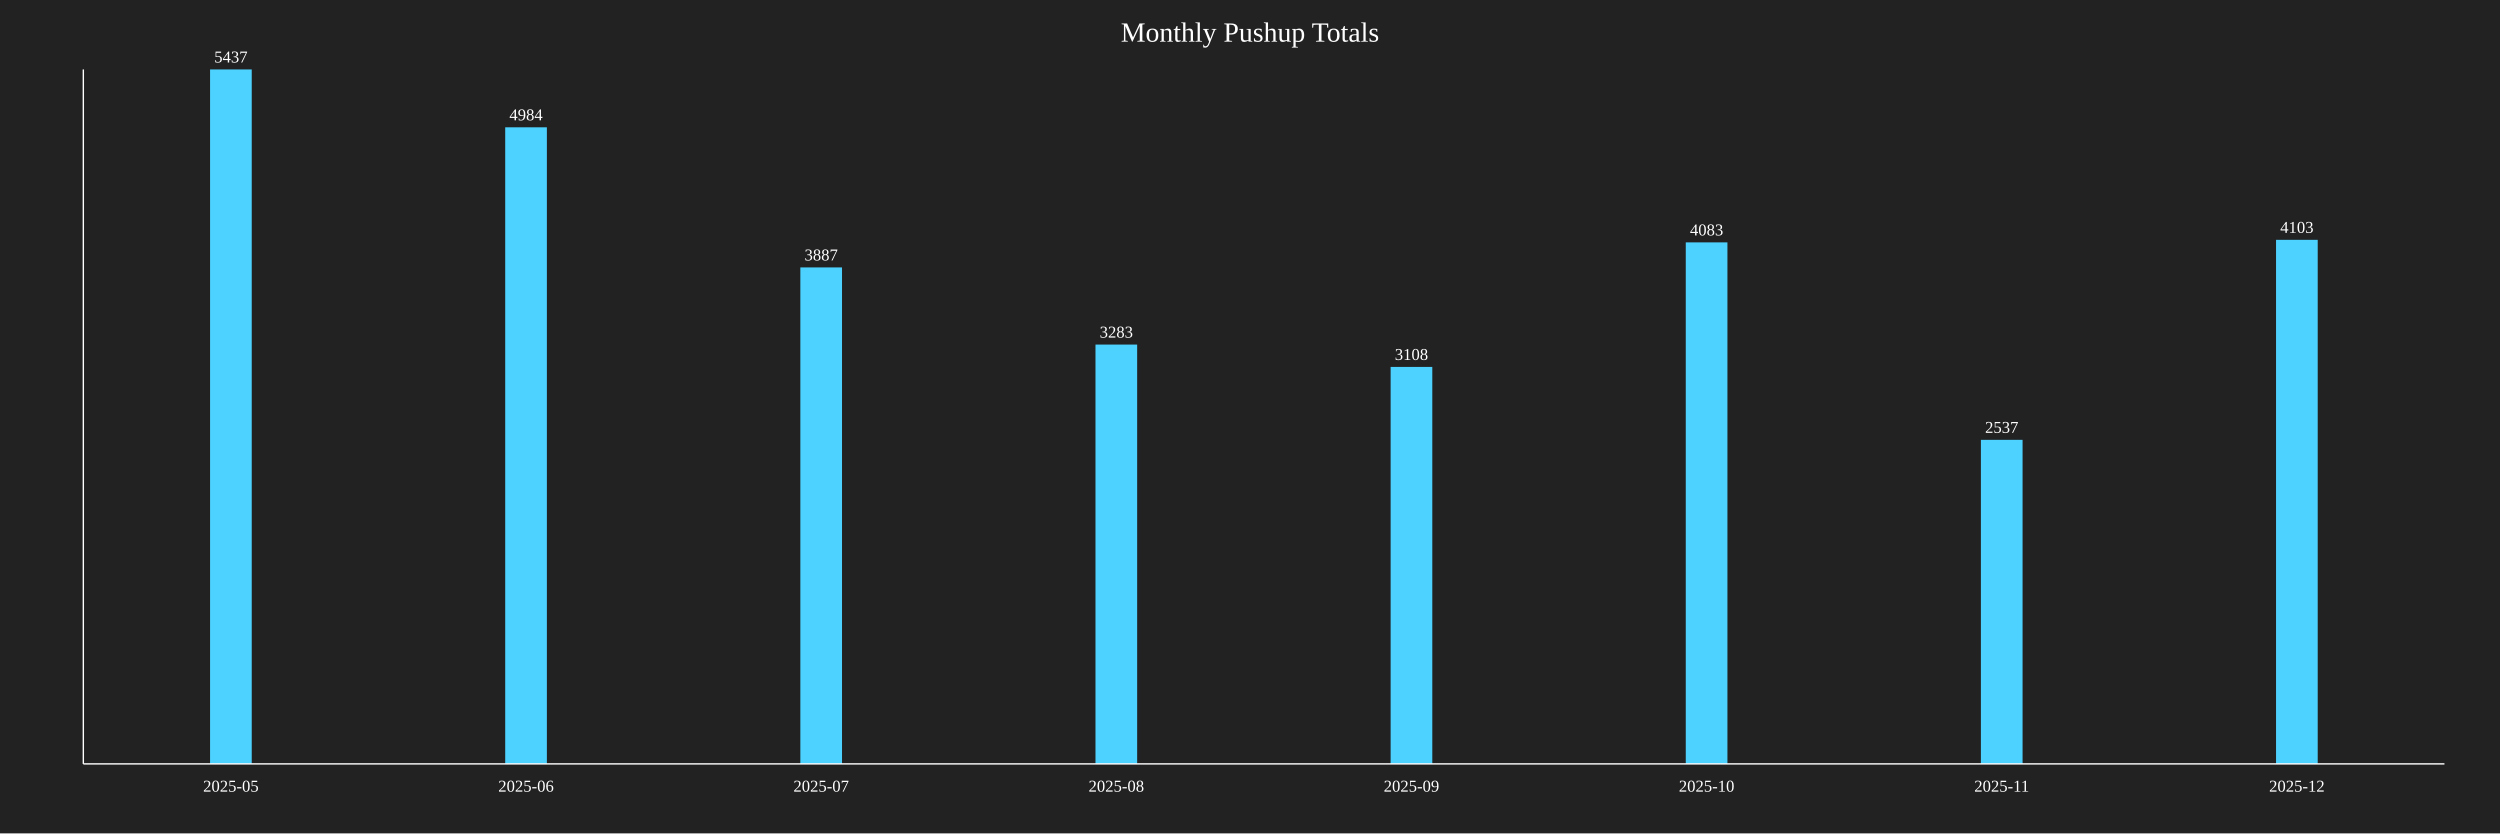
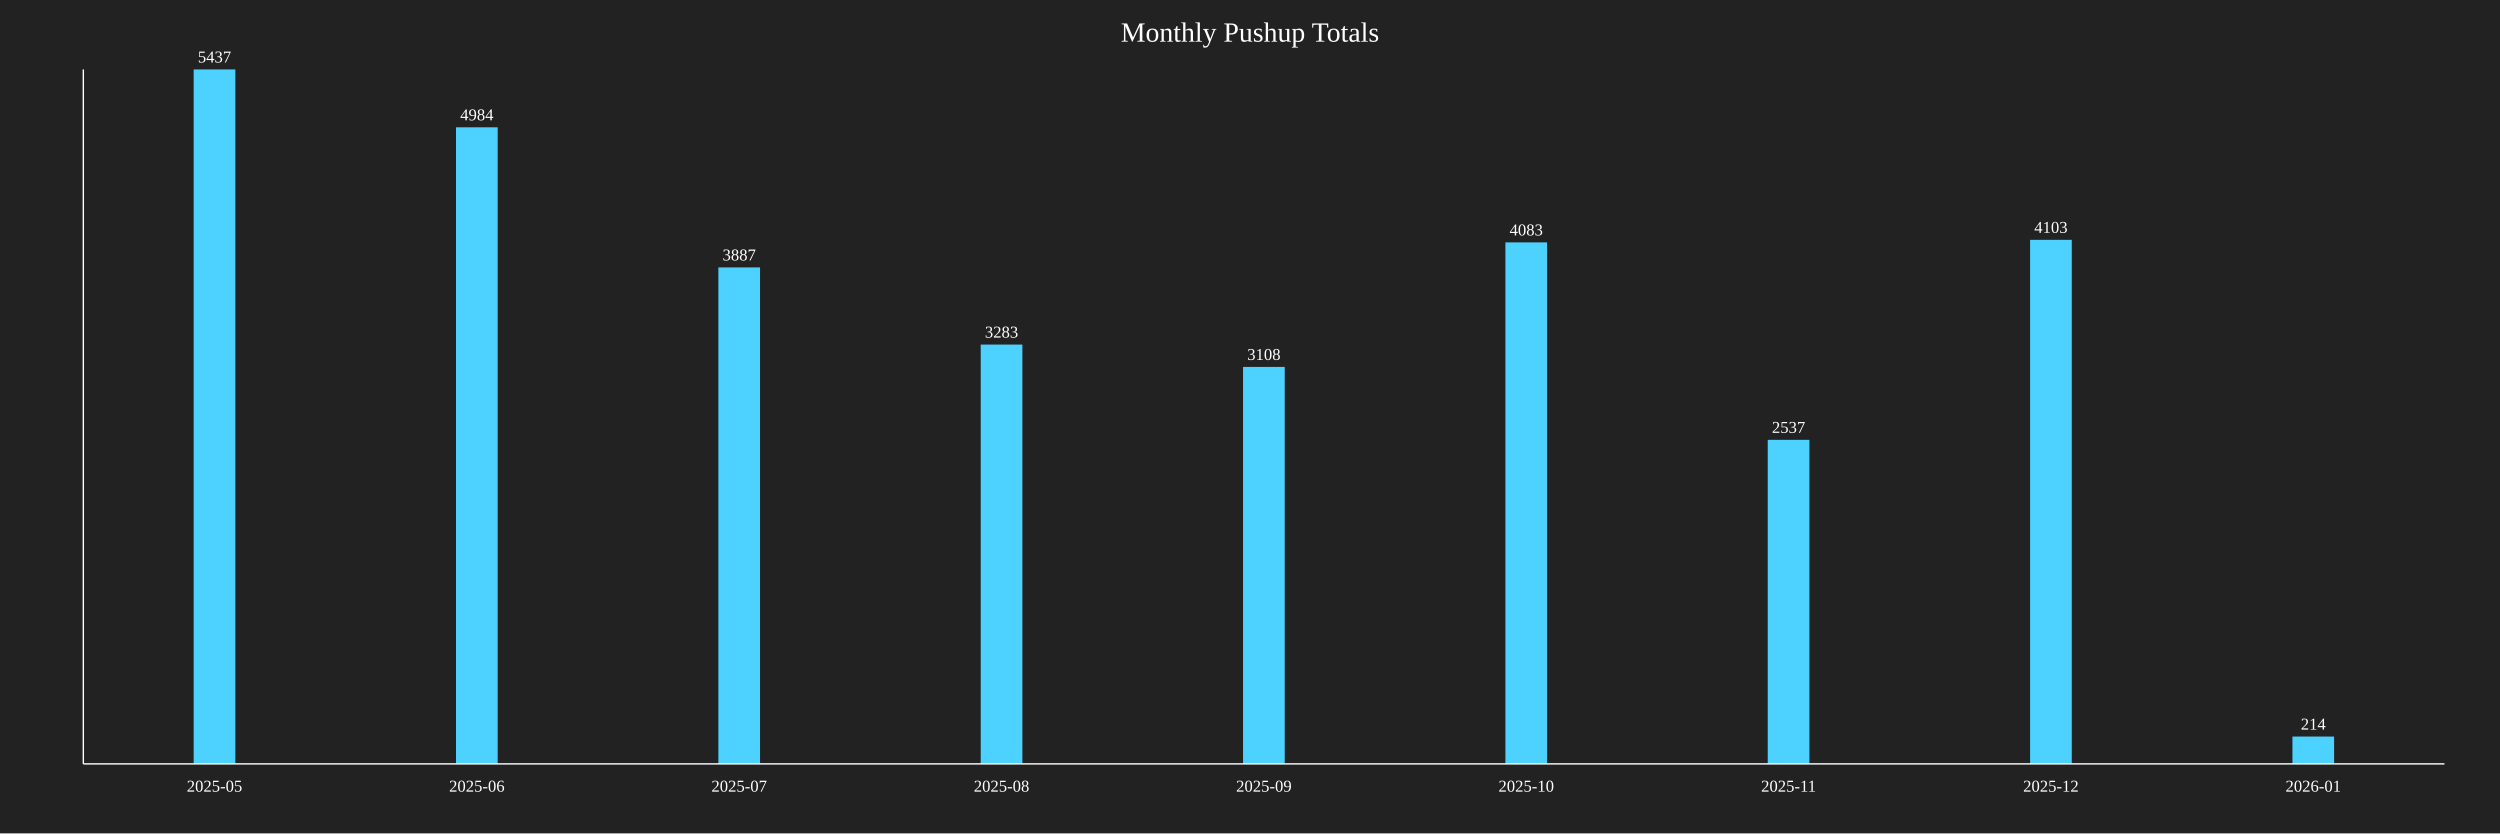
<svg xmlns="http://www.w3.org/2000/svg" baseProfile="full" height="600" version="1.1" width="1800">
  <defs />
  <rect fill="#222222" height="100%" width="100%" x="0" y="0" />
  <text fill="white" font-size="20" text-anchor="middle" x="900.0" y="30">Monthly Pushup Totals</text>
-   <rect fill="#4DD2FF" height="500.0" width="30" x="151.25" y="50.0" />
-   <text fill="white" font-size="12" text-anchor="middle" x="166.25" y="45.0">5437</text>
-   <text fill="white" font-size="12" text-anchor="middle" x="166.25" y="570">2025-05</text>
-   <rect fill="#4DD2FF" height="458.341" width="30" x="363.75" y="91.659" />
-   <text fill="white" font-size="12" text-anchor="middle" x="378.75" y="86.659">4984</text>
-   <text fill="white" font-size="12" text-anchor="middle" x="378.75" y="570">2025-06</text>
-   <rect fill="#4DD2FF" height="357.458" width="30" x="576.25" y="192.542" />
-   <text fill="white" font-size="12" text-anchor="middle" x="591.25" y="187.542">3887</text>
-   <text fill="white" font-size="12" text-anchor="middle" x="591.25" y="570">2025-07</text>
-   <rect fill="#4DD2FF" height="301.913" width="30" x="788.75" y="248.087" />
-   <text fill="white" font-size="12" text-anchor="middle" x="803.75" y="243.087">3283</text>
-   <text fill="white" font-size="12" text-anchor="middle" x="803.75" y="570">2025-08</text>
-   <rect fill="#4DD2FF" height="285.819" width="30" x="1001.25" y="264.181" />
-   <text fill="white" font-size="12" text-anchor="middle" x="1016.25" y="259.181">3108</text>
-   <text fill="white" font-size="12" text-anchor="middle" x="1016.25" y="570">2025-09</text>
-   <rect fill="#4DD2FF" height="375.483" width="30" x="1213.75" y="174.517" />
-   <text fill="white" font-size="12" text-anchor="middle" x="1228.75" y="169.517">4083</text>
-   <text fill="white" font-size="12" text-anchor="middle" x="1228.75" y="570">2025-10</text>
-   <rect fill="#4DD2FF" height="233.309" width="30" x="1426.25" y="316.691" />
-   <text fill="white" font-size="12" text-anchor="middle" x="1441.25" y="311.691">2537</text>
-   <text fill="white" font-size="12" text-anchor="middle" x="1441.25" y="570">2025-11</text>
-   <rect fill="#4DD2FF" height="377.322" width="30" x="1638.75" y="172.678" />
-   <text fill="white" font-size="12" text-anchor="middle" x="1653.75" y="167.678">4103</text>
-   <text fill="white" font-size="12" text-anchor="middle" x="1653.75" y="570">2025-12</text>
+   <rect fill="#4DD2FF" height="500.0" width="30" x="139.444" y="50.0" />
+   <text fill="white" font-size="12" text-anchor="middle" x="154.444" y="45.0">5437</text>
+   <text fill="white" font-size="12" text-anchor="middle" x="154.444" y="570">2025-05</text>
+   <rect fill="#4DD2FF" height="458.341" width="30" x="328.333" y="91.659" />
+   <text fill="white" font-size="12" text-anchor="middle" x="343.333" y="86.659">4984</text>
+   <text fill="white" font-size="12" text-anchor="middle" x="343.333" y="570">2025-06</text>
+   <rect fill="#4DD2FF" height="357.458" width="30" x="517.222" y="192.542" />
+   <text fill="white" font-size="12" text-anchor="middle" x="532.222" y="187.542">3887</text>
+   <text fill="white" font-size="12" text-anchor="middle" x="532.222" y="570">2025-07</text>
+   <rect fill="#4DD2FF" height="301.913" width="30" x="706.111" y="248.087" />
+   <text fill="white" font-size="12" text-anchor="middle" x="721.111" y="243.087">3283</text>
+   <text fill="white" font-size="12" text-anchor="middle" x="721.111" y="570">2025-08</text>
+   <rect fill="#4DD2FF" height="285.819" width="30" x="895.0" y="264.181" />
+   <text fill="white" font-size="12" text-anchor="middle" x="910.0" y="259.181">3108</text>
+   <text fill="white" font-size="12" text-anchor="middle" x="910.0" y="570">2025-09</text>
+   <rect fill="#4DD2FF" height="375.483" width="30" x="1083.889" y="174.517" />
+   <text fill="white" font-size="12" text-anchor="middle" x="1098.889" y="169.517">4083</text>
+   <text fill="white" font-size="12" text-anchor="middle" x="1098.889" y="570">2025-10</text>
+   <rect fill="#4DD2FF" height="233.309" width="30" x="1272.778" y="316.691" />
+   <text fill="white" font-size="12" text-anchor="middle" x="1287.778" y="311.691">2537</text>
+   <text fill="white" font-size="12" text-anchor="middle" x="1287.778" y="570">2025-11</text>
+   <rect fill="#4DD2FF" height="377.322" width="30" x="1461.667" y="172.678" />
+   <text fill="white" font-size="12" text-anchor="middle" x="1476.667" y="167.678">4103</text>
+   <text fill="white" font-size="12" text-anchor="middle" x="1476.667" y="570">2025-12</text>
+   <rect fill="#4DD2FF" height="19.68" width="30" x="1650.556" y="530.32" />
+   <text fill="white" font-size="12" text-anchor="middle" x="1665.556" y="525.32">214</text>
+   <text fill="white" font-size="12" text-anchor="middle" x="1665.556" y="570">2026-01</text>
  <line stroke="white" x1="60" x2="60" y1="50" y2="550" />
  <line stroke="white" x1="60" x2="1760" y1="550" y2="550" />
</svg>
